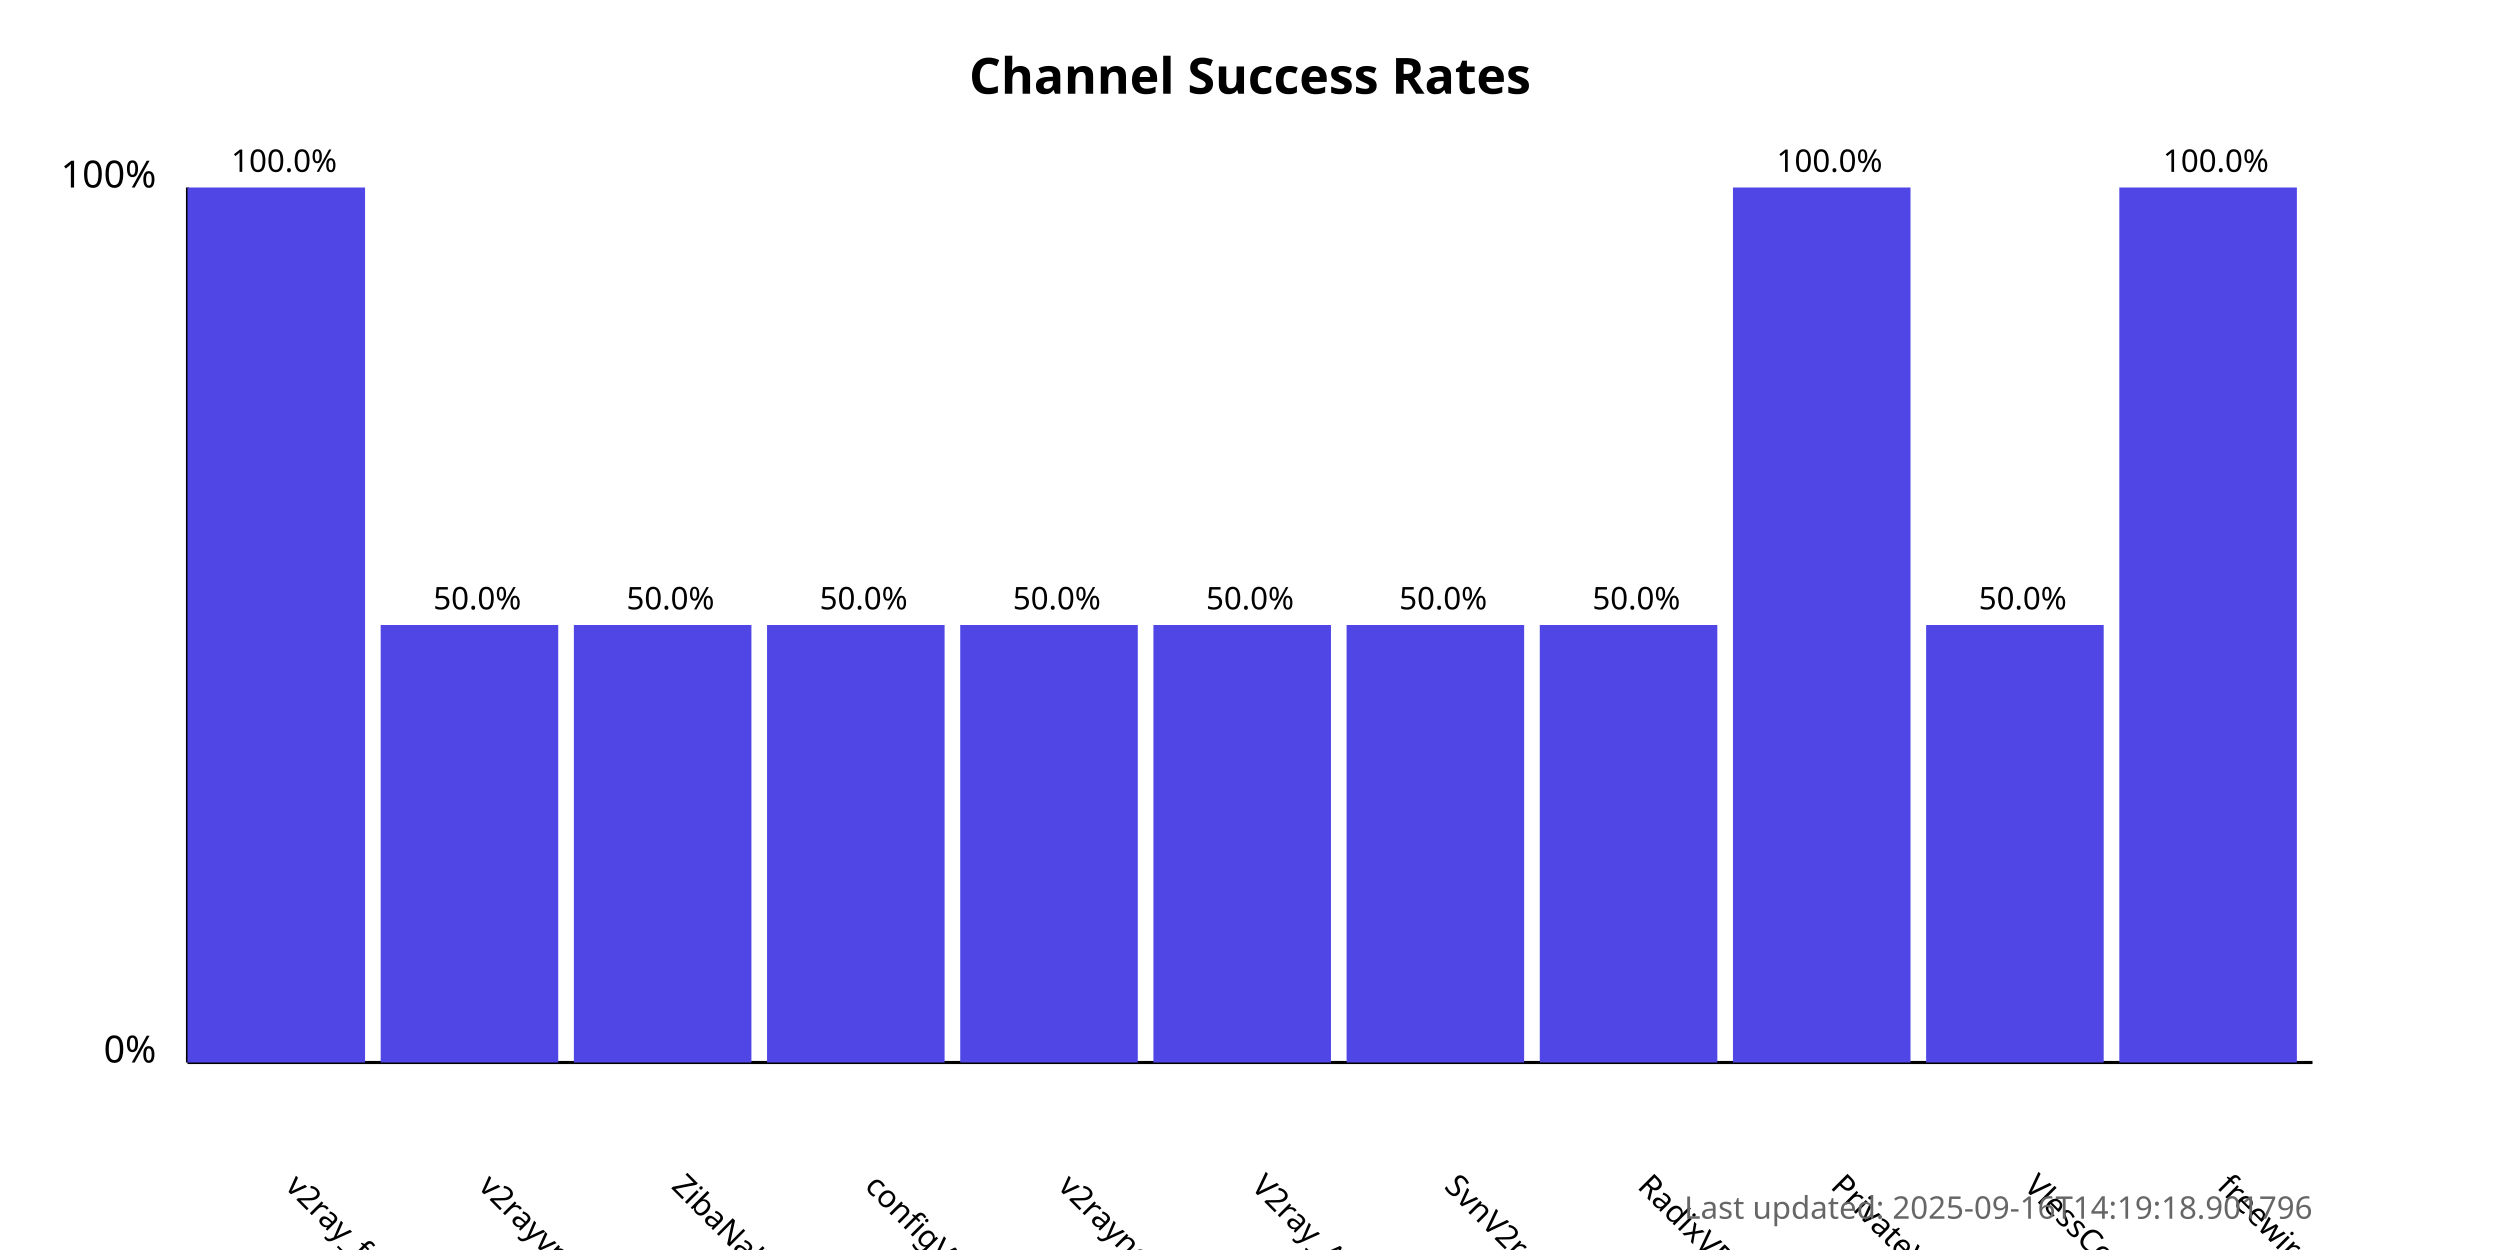
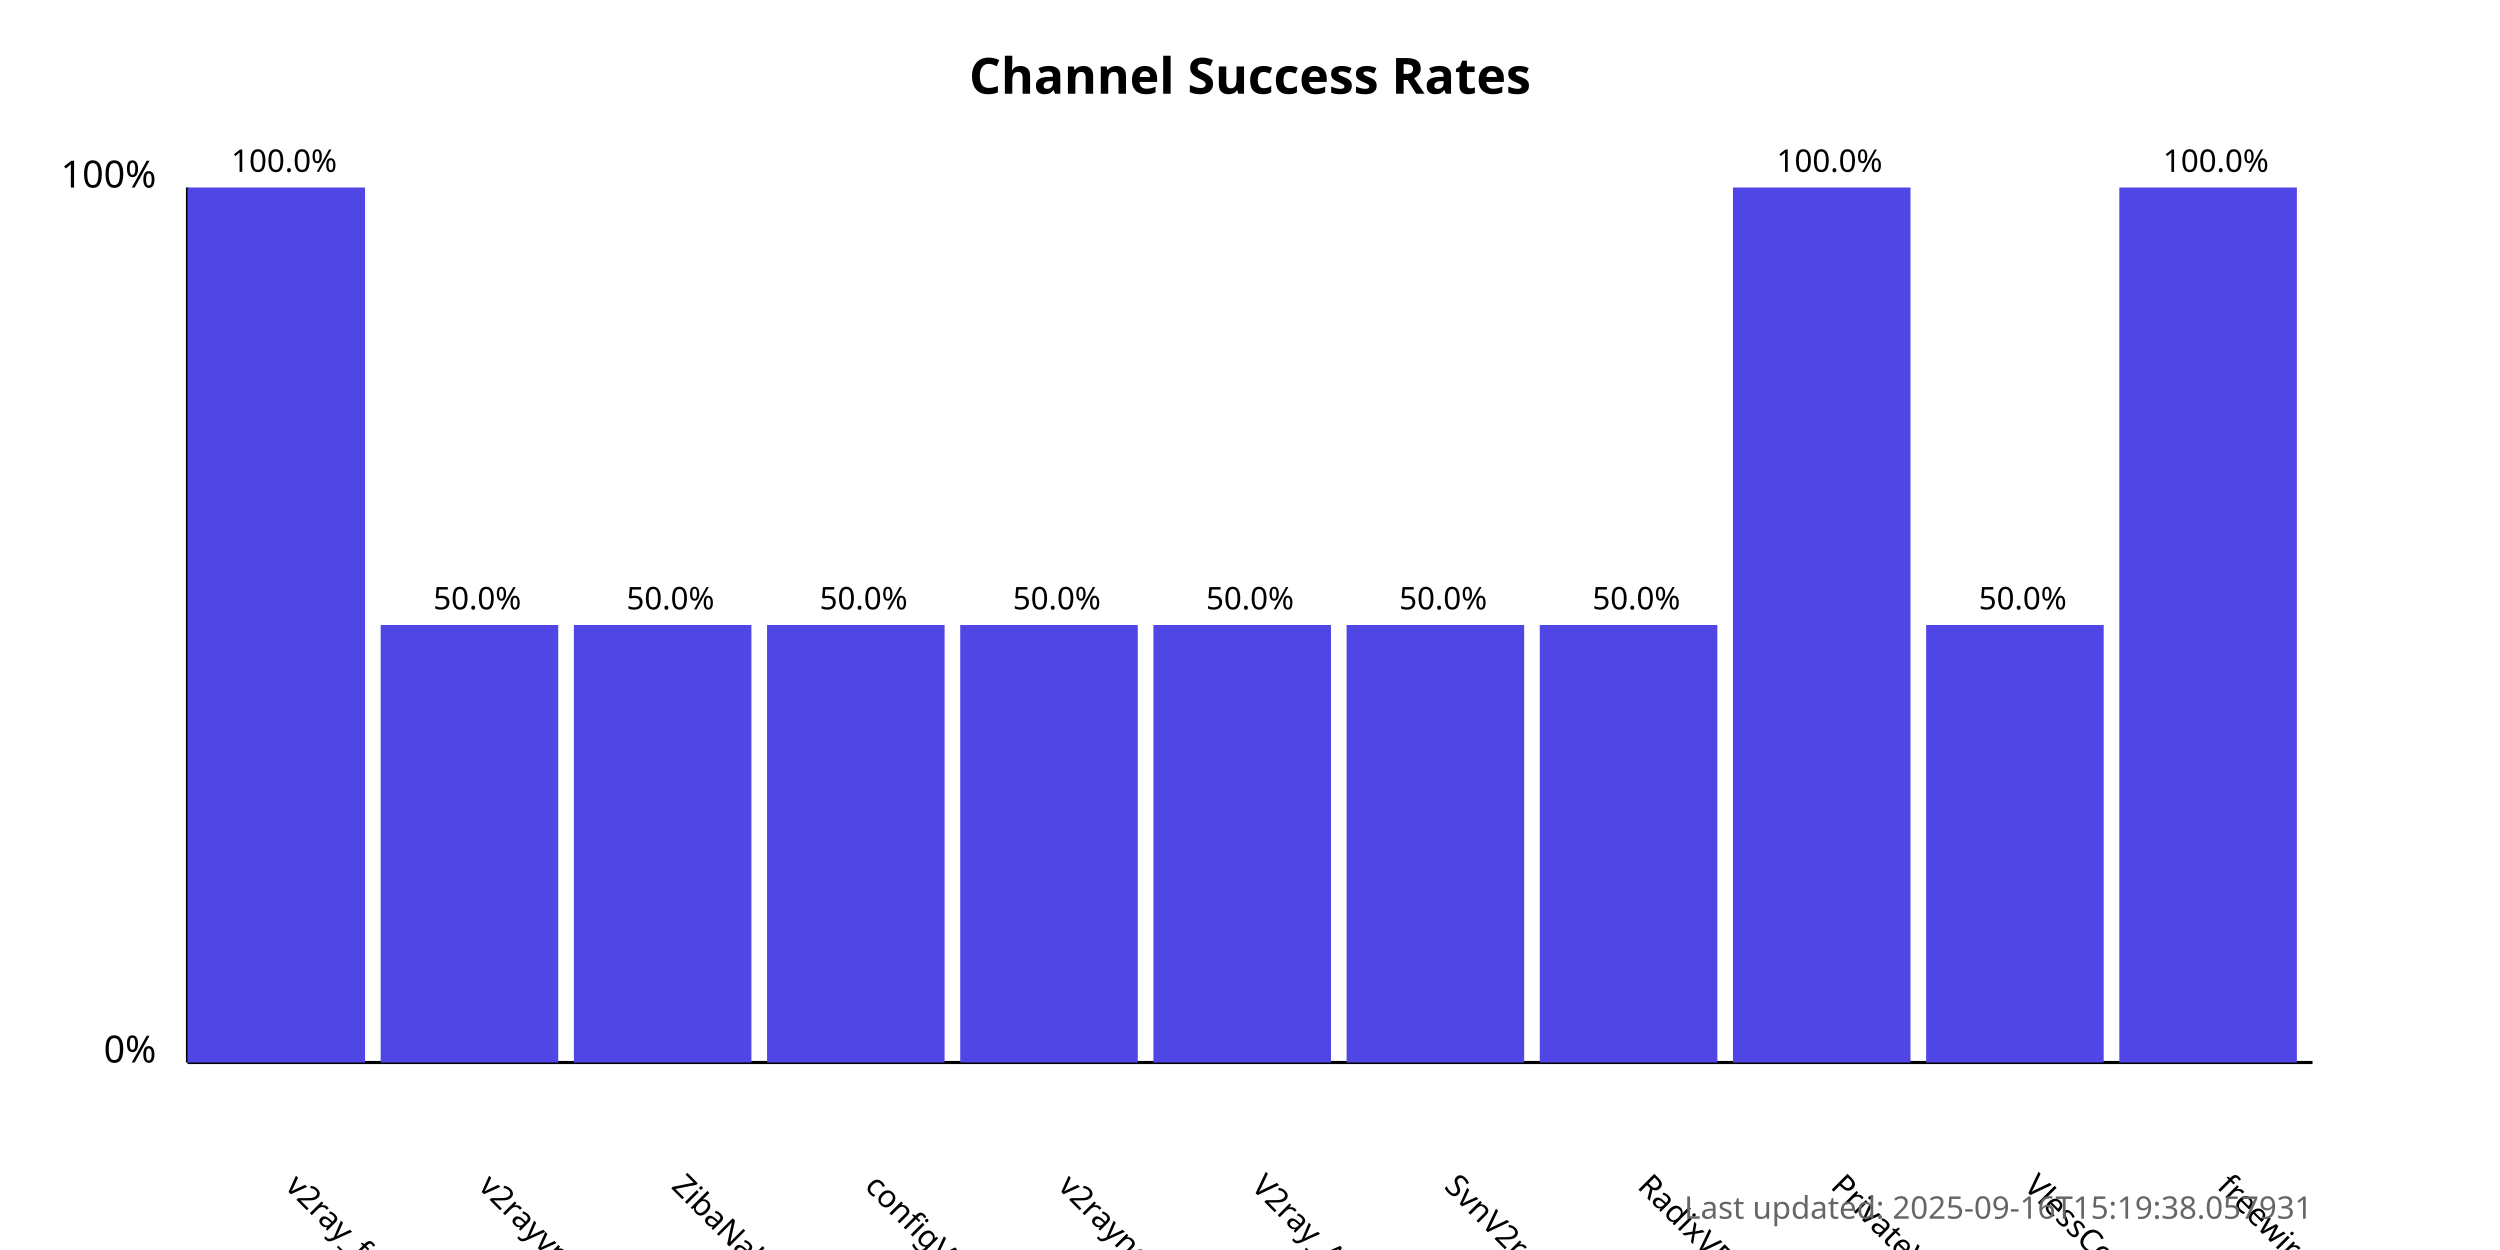
<svg xmlns="http://www.w3.org/2000/svg" width="800" height="400">
  <style>
            .chart-title { font: bold 16px sans-serif; }
            .axis-label { font: 12px sans-serif; }
            .tick-label { font: 10px sans-serif; }
            .bar { fill: #4f46e5; }
            .bar:hover { fill: #6366f1; }
            .timestamp { font: 10px sans-serif; fill: #666; }
        </style>
  <text x="400.0" y="30" text-anchor="middle" class="chart-title">
            Channel Success Rates
        </text>
  <line x1="60" y1="340" x2="60" y2="60" stroke="black" stroke-width="1" />
  <line x1="60" y1="340" x2="740" y2="340" stroke="black" stroke-width="1" />
  <text x="50" y="340" text-anchor="end" class="axis-label">0%</text>
  <text x="50" y="60" text-anchor="end" class="axis-label">100%</text>
  <g>
    <rect x="60" y="60.0" width="56.818" height="280.0" class="bar" />
    <text x="90.909" y="380" transform="rotate(45, 90.90909, 380)" text-anchor="start" class="tick-label">
                v2ray_free_conf
            </text>
    <text x="90.909" y="55.0" text-anchor="middle" class="tick-label">
                100.0%
            </text>
  </g>
  <g>
    <rect x="121.818" y="200.0" width="56.818" height="140.0" class="bar" />
    <text x="152.727" y="380" transform="rotate(45, 152.7273, 380)" text-anchor="start" class="tick-label">
                v2rayvpno
            </text>
    <text x="152.727" y="195.0" text-anchor="middle" class="tick-label">
                50.0%
            </text>
  </g>
  <g>
    <rect x="183.636" y="200.0" width="56.818" height="140.0" class="bar" />
    <text x="214.545" y="380" transform="rotate(45, 214.5455, 380)" text-anchor="start" class="tick-label">
                ZibaNabz
            </text>
    <text x="214.545" y="195.0" text-anchor="middle" class="tick-label">
                50.0%
            </text>
  </g>
  <g>
    <rect x="245.455" y="200.0" width="56.818" height="140.0" class="bar" />
    <text x="276.364" y="380" transform="rotate(45, 276.3636, 380)" text-anchor="start" class="tick-label">
                configV2rayForFree
            </text>
    <text x="276.364" y="195.0" text-anchor="middle" class="tick-label">
                50.0%
            </text>
  </g>
  <g>
    <rect x="307.273" y="200.0" width="56.818" height="140.0" class="bar" />
    <text x="338.182" y="380" transform="rotate(45, 338.1818, 380)" text-anchor="start" class="tick-label">
                v2rayngvpn
            </text>
    <text x="338.182" y="195.0" text-anchor="middle" class="tick-label">
                50.0%
            </text>
  </g>
  <g>
    <rect x="369.091" y="200.0" width="56.818" height="140.0" class="bar" />
    <text x="400.0" y="380" transform="rotate(45, 400.0, 380)" text-anchor="start" class="tick-label">
                V2ray_Alpha
            </text>
    <text x="400.0" y="195.0" text-anchor="middle" class="tick-label">
                50.0%
            </text>
  </g>
  <g>
    <rect x="430.909" y="200.0" width="56.818" height="140.0" class="bar" />
    <text x="461.818" y="380" transform="rotate(45, 461.8182, 380)" text-anchor="start" class="tick-label">
                SvnV2ray
            </text>
    <text x="461.818" y="195.0" text-anchor="middle" class="tick-label">
                50.0%
            </text>
  </g>
  <g>
    <rect x="492.727" y="200.0" width="56.818" height="140.0" class="bar" />
    <text x="523.636" y="380" transform="rotate(45, 523.6364, 380)" text-anchor="start" class="tick-label">
                RadixVPN
            </text>
    <text x="523.636" y="195.0" text-anchor="middle" class="tick-label">
                50.0%
            </text>
  </g>
  <g>
    <rect x="554.545" y="60.0" width="56.818" height="280.0" class="bar" />
    <text x="585.455" y="380" transform="rotate(45, 585.4545, 380)" text-anchor="start" class="tick-label">
                PrivateVPNs
            </text>
    <text x="585.455" y="55.0" text-anchor="middle" class="tick-label">
                100.0%
            </text>
  </g>
  <g>
    <rect x="616.364" y="200.0" width="56.818" height="140.0" class="bar" />
    <text x="647.273" y="380" transform="rotate(45, 647.2727, 380)" text-anchor="start" class="tick-label">
                VlessConfig
            </text>
    <text x="647.273" y="195.0" text-anchor="middle" class="tick-label">
                50.0%
            </text>
  </g>
  <g>
    <rect x="678.182" y="60.0" width="56.818" height="280.0" class="bar" />
    <text x="709.091" y="380" transform="rotate(45, 709.0909, 380)" text-anchor="start" class="tick-label">
                freewireguard
            </text>
    <text x="709.091" y="55.0" text-anchor="middle" class="tick-label">
                100.0%
            </text>
  </g>
  <text x="740" y="390" text-anchor="end" class="timestamp">
-             Last updated: 2025-09-16T14:19:18.901796
+             Last updated: 2025-09-16T15:19:38.057931
        </text>
</svg>
